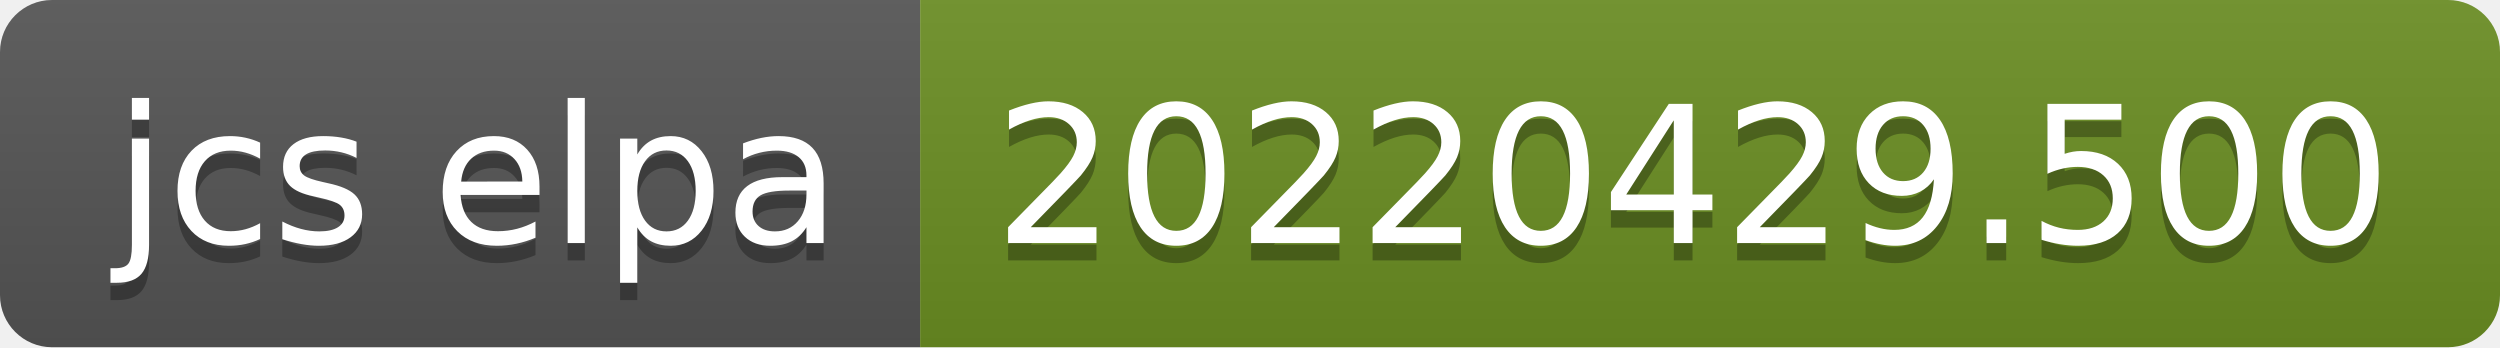
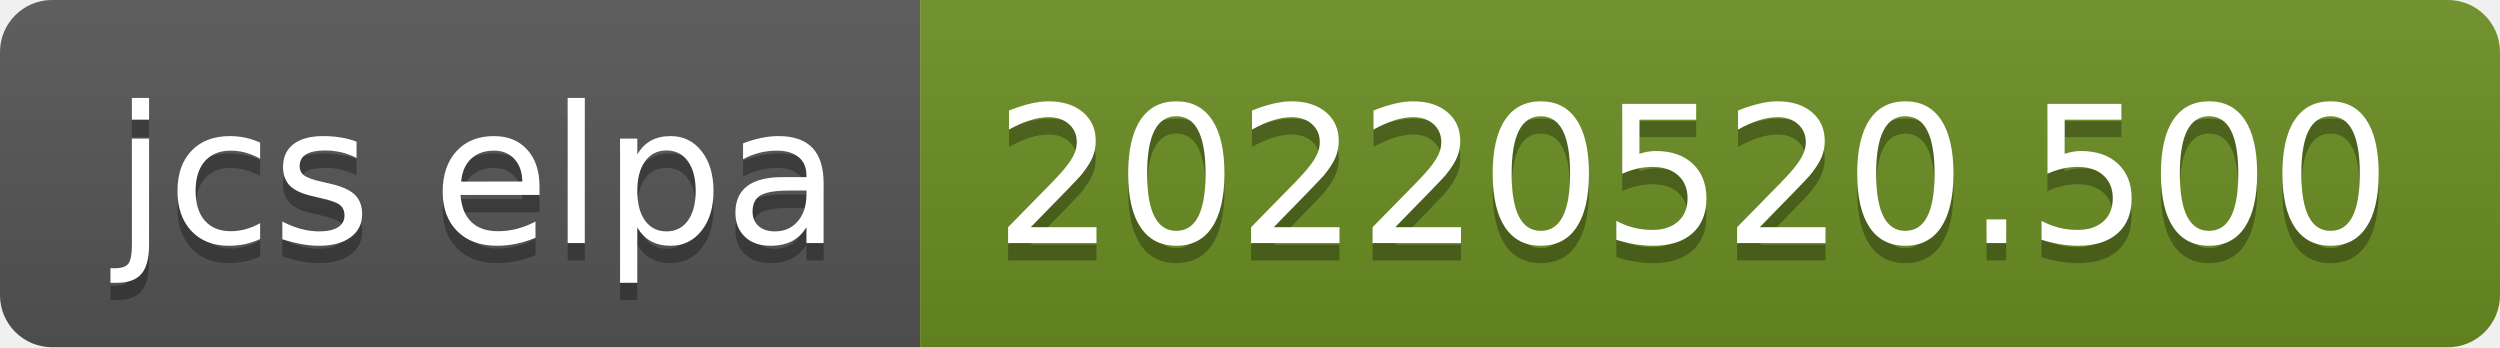
- <svg xmlns="http://www.w3.org/2000/svg" width="144" height="20" role="img" aria-label="jcs elpa: 20220429.500">
+ <svg xmlns="http://www.w3.org/2000/svg" width="144" height="20" role="img" aria-label="jcs elpa: 20220520.500">
  <linearGradient id="s" x2="0" y2="100%">
    <stop offset="0" stop-color="#bbb" stop-opacity=".1" />
    <stop offset="1" stop-opacity=".1" />
  </linearGradient>
  <clipPath id="r">
    <rect width="144" height="20" rx="3" fill="#fff" />
  </clipPath>
  <g clip-path="url(#r)">
    <rect width="53" height="20" fill="#555" />
    <rect x="53" width="91" height="20" fill="#6b8e23" />
    <rect width="144" height="20" fill="url(#s)" />
  </g>
  <g fill="#fff" text-anchor="middle" font-family="Verdana,Geneva,DejaVu Sans,sans-serif" text-rendering="geometricPrecision" font-size="110">
    <text aria-hidden="true" x="275" y="150" fill="#010101" fill-opacity=".3" transform="scale(.1)" textLength="430">jcs elpa</text>
    <text x="275" y="140" transform="scale(.1)" fill="#fff" textLength="430">jcs elpa</text>
-     <text aria-hidden="true" x="975" y="150" fill="#010101" fill-opacity=".3" transform="scale(.1)" textLength="810">20220429.500</text>
-     <text x="975" y="140" transform="scale(.1)" fill="#fff" textLength="810">20220429.500</text>
+     <text aria-hidden="true" x="975" y="150" fill="#010101" fill-opacity=".3" transform="scale(.1)" textLength="810">20220520.500</text>
+     <text x="975" y="140" transform="scale(.1)" fill="#fff" textLength="810">20220520.500</text>
  </g>
</svg>
